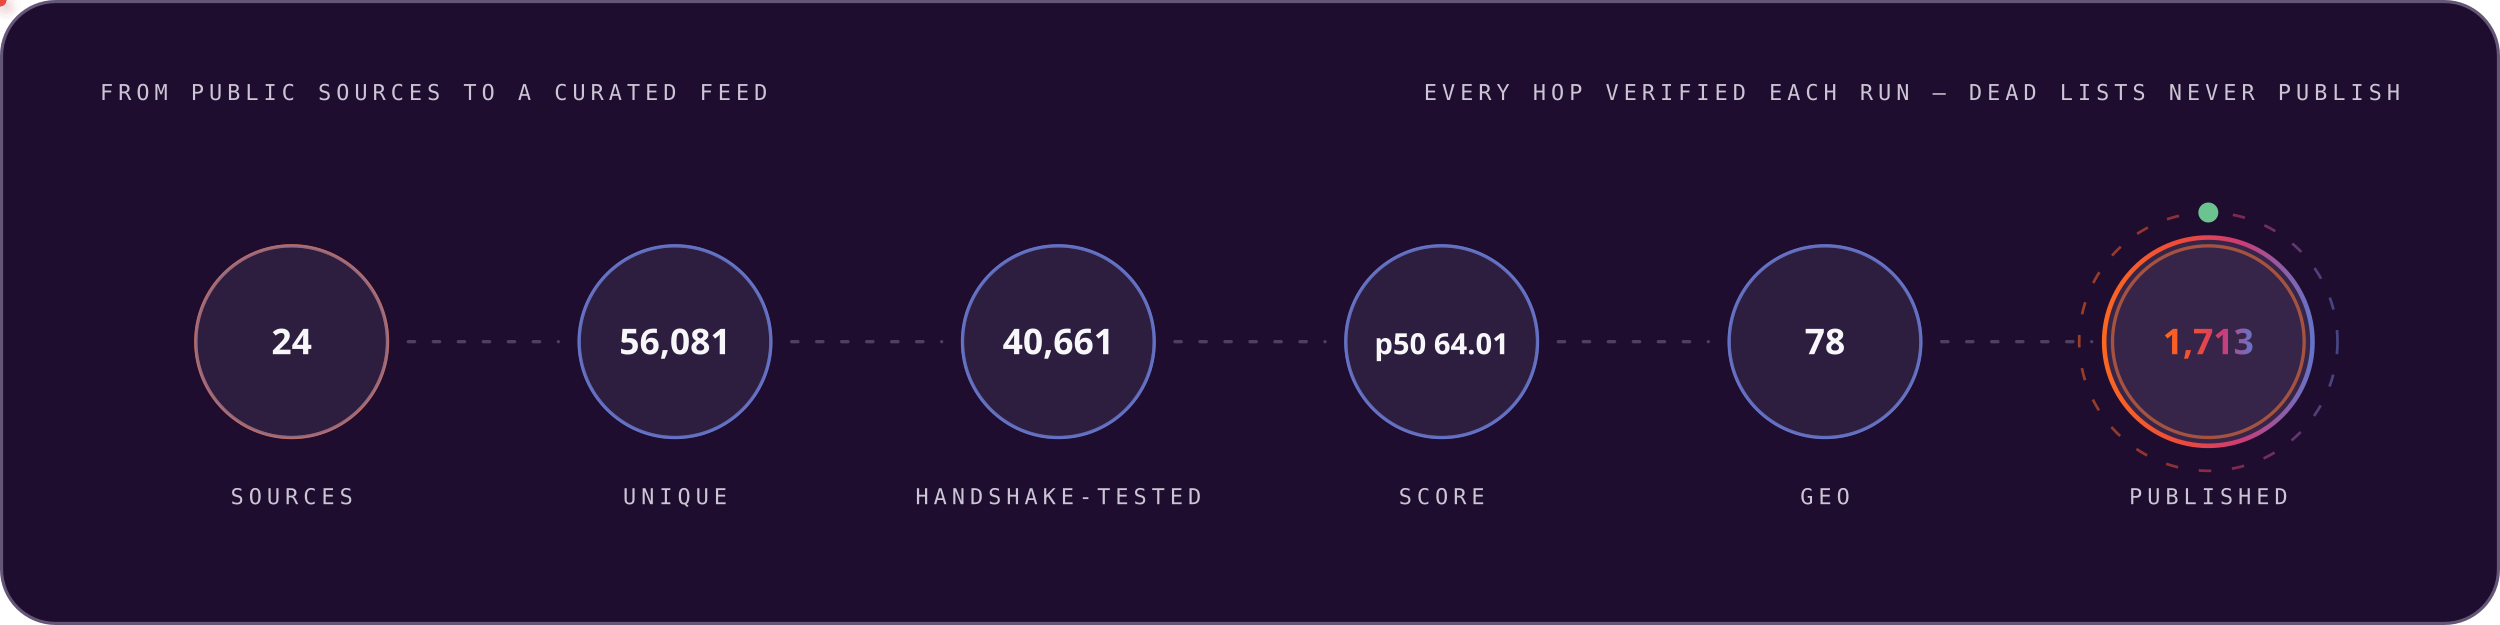
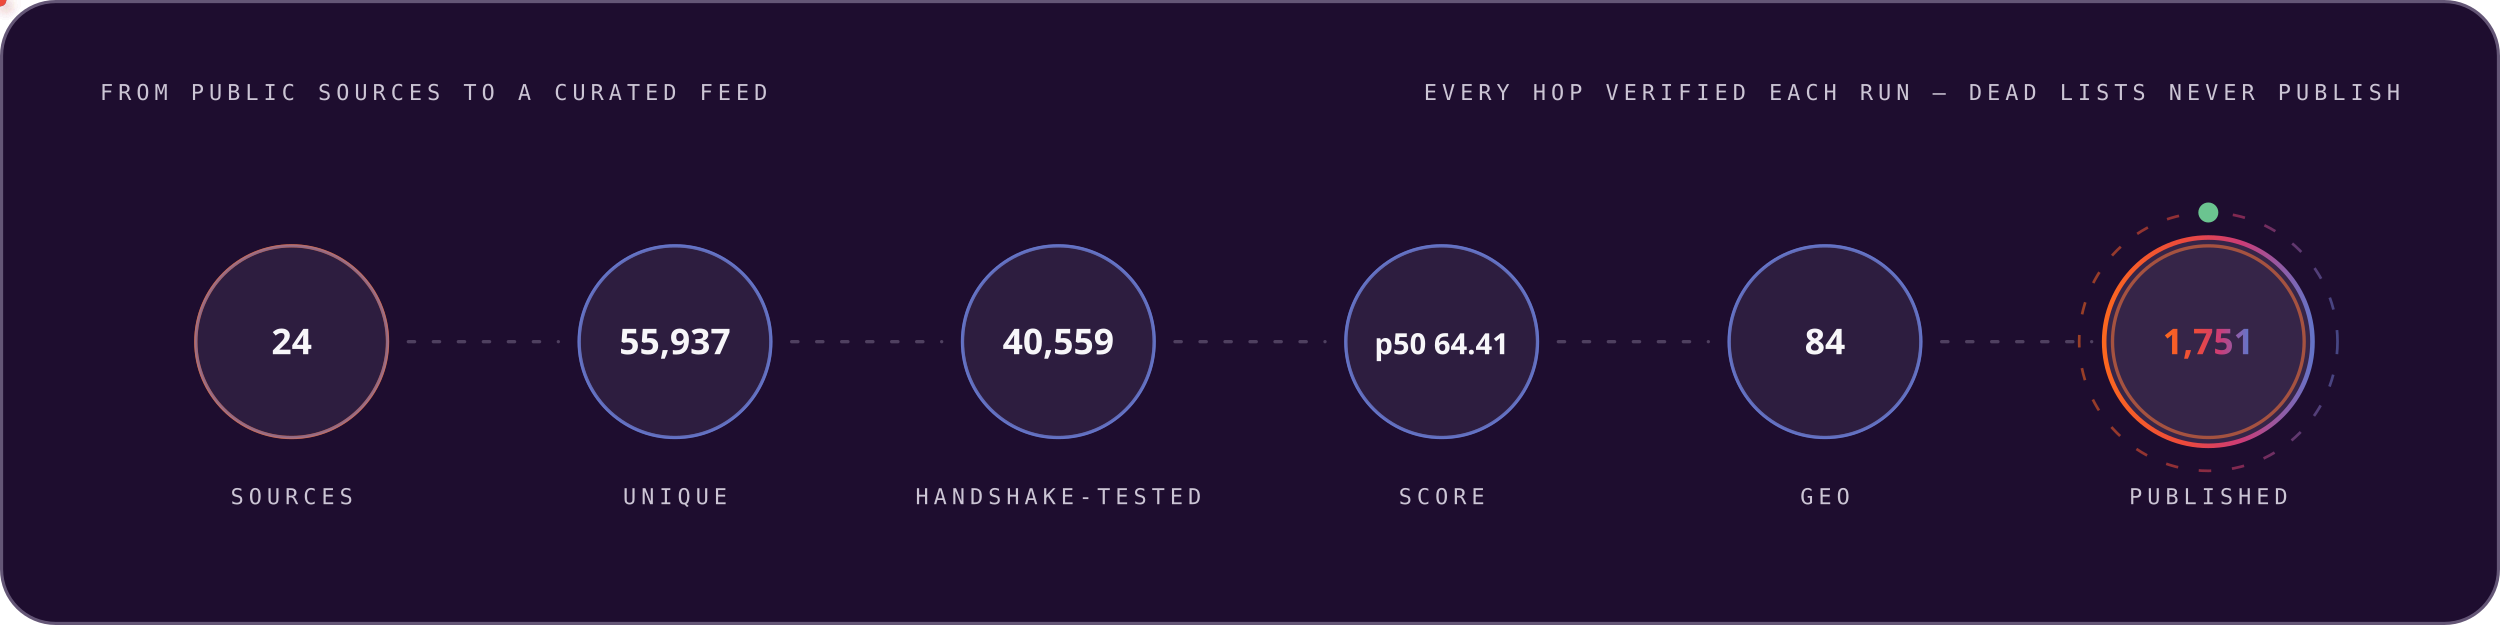
<svg xmlns="http://www.w3.org/2000/svg" width="1200" height="300" viewBox="0 0 1200 300" role="img" font-family="'Space Grotesk','Segoe UI',system-ui,-apple-system,sans-serif">
  <style>
.r{animation:rise .8s cubic-bezier(.2,.7,.2,1) both}
.d1{animation-delay:.08s}.d2{animation-delay:.16s}.d3{animation-delay:.24s}
.d4{animation-delay:.32s}.d5{animation-delay:.4s}.d6{animation-delay:.48s}
.d7{animation-delay:.56s}.d8{animation-delay:.64s}.d9{animation-delay:.74s}
.d10{animation-delay:.9s}.d11{animation-delay:1.05s}.d12{animation-delay:1.2s}
@keyframes rise{from{opacity:0;transform:translateY(12px)}to{opacity:1;transform:none}}
.gw{transform-box:fill-box;transform-origin:left center;animation:grow 1s cubic-bezier(.2,.7,.2,1) both}
@keyframes grow{from{transform:scaleX(0)}to{transform:scaleX(1)}}
.mh{animation:march 20s linear infinite}
@keyframes march{to{stroke-dashoffset:-400}}
.bt{transform-box:fill-box;transform-origin:center;animation:beat 2.8s ease-in-out infinite}
@keyframes beat{0%,84%,100%{transform:scale(1)}88%{transform:scale(1.05)}94%{transform:scale(1.01)}}
.pz{transform-box:fill-box;transform-origin:center;animation:ping 2.6s cubic-bezier(0,0,.2,1) infinite}
@keyframes ping{0%{transform:scale(.45);opacity:.85}75%,100%{transform:scale(2.5);opacity:0}}
.sp{animation:spin 12s linear infinite}
.sr{animation-duration:20s;animation-direction:reverse}
@keyframes spin{to{transform:rotate(360deg)}}
.sw{animation:sweep 7s cubic-bezier(.45,0,.25,1) infinite}
@keyframes sweep{0%,58%{transform:translateX(-660px) skewX(-16deg)}100%{transform:translateX(1380px) skewX(-16deg)}}
.dr{animation:drift 18s ease-in-out infinite alternate}
.da{animation-duration:26s;animation-delay:-9s}
.db{animation-duration:34s;animation-delay:-17s}
@keyframes drift{to{transform:translate(44px,-28px) scale(1.09)}}
.tk{animation:tw 3.4s ease-in-out infinite}
.ta{animation-delay:-1.1s}.tb{animation-delay:-2.3s}
@keyframes tw{0%,100%{opacity:.15}50%{opacity:1}}
.eq{transform-box:fill-box;transform-origin:center bottom;animation:eq 1.5s ease-in-out infinite}
.ea{animation-delay:-.38s}.eb{animation-delay:-.76s}.ec{animation-delay:-1.14s}
@keyframes eq{0%,100%{transform:scaleY(.3)}50%{transform:scaleY(1)}}
.cr{animation:caret 1.1s steps(2,jump-none) infinite}
@keyframes caret{50%{opacity:0}}
.dd{stroke-dasharray:100 100;animation:draw 1.15s cubic-bezier(.3,.6,.3,1) both}
@keyframes draw{from{stroke-dashoffset:100}to{stroke-dashoffset:0}}
.gq{animation:glowq 3.2s ease-in-out infinite}
@keyframes glowq{0%,100%{opacity:.35}50%{opacity:1}}
.wv{animation:wv 13s linear infinite}
.wb{animation-duration:19s;animation-direction:reverse}
.wc{animation-duration:27s}
@keyframes wv{to{transform:translateX(-170px)}}
@media (prefers-reduced-motion:reduce){*{animation:none!important}}
</style>
  <defs>
    <linearGradient id="bg-dark" x1="0" y1="0" x2="1" y2="0">
      <stop offset="0" stop-color="#FC671F" />
      <stop offset="0.38" stop-color="#ED4A3B" />
      <stop offset="0.66" stop-color="#CC3C77" />
      <stop offset="1" stop-color="#6574C9" />
    </linearGradient>
  </defs>
  <rect x="0.75" y="0.75" width="1198.5" height="298.5" rx="26" fill="#1E0D2F" stroke="#645676" stroke-width="1.5" />
  <text x="48" y="48" font-size="10.5" font-weight="500" font-family="'IBM Plex Mono',ui-monospace,'SFMono-Regular',Menlo,Consolas,monospace" letter-spacing="2.4" fill="#CCC5D5">FROM PUBLIC SOURCES TO A CURATED FEED</text>
  <text x="1152" y="48" font-size="10.5" font-weight="500" font-family="'IBM Plex Mono',ui-monospace,'SFMono-Regular',Menlo,Consolas,monospace" letter-spacing="2.4" text-anchor="end" fill="#CCC5D5">EVERY HOP VERIFIED EACH RUN — DEAD LISTS NEVER PUBLISH</text>
  <circle cx="140.0" cy="164" r="46" fill="none" stroke="#FC671F" stroke-width="1.6" class="pz" style="animation-delay:0.0s" />
  <g class="r d2">
    <circle cx="140.0" cy="164" r="46" fill="#4F3F62" fill-opacity="0.32" stroke="#6574C9" stroke-opacity="0.55" stroke-width="1.4" />
    <text x="140.0" y="170" font-size="17" font-weight="700" font-family="'Space Grotesk','Segoe UI',system-ui,-apple-system,sans-serif" text-anchor="middle" fill="#F7F6F9">24</text>
    <text x="140.0" y="242" font-size="10.5" font-weight="500" font-family="'IBM Plex Mono',ui-monospace,'SFMono-Regular',Menlo,Consolas,monospace" letter-spacing="2.4" text-anchor="middle" fill="#CCC5D5">SOURCES</text>
  </g>
  <line x1="196.0" y1="164" x2="268.0" y2="164" stroke="#645676" stroke-opacity="0.7" stroke-width="1.6" stroke-linecap="round" stroke-dasharray="3 9" class="mh" />
  <defs>
-     <filter id="pg8518" x="-150%" y="-150%" width="400%" height="400%">
+     <filter id="pg2144" x="-150%" y="-150%" width="400%" height="400%">
      <feGaussianBlur stdDeviation="3.2" result="b" />
      <feMerge>
        <feMergeNode in="b" />
        <feMergeNode in="SourceGraphic" />
      </feMerge>
    </filter>
  </defs>
-   <circle r="3" fill="#6574C9" filter="url(#pg8518)">
+   <circle r="3" fill="#6574C9" filter="url(#pg2144)">
    <animateMotion dur="1.7s" begin="0.3s" repeatCount="indefinite" path="M 196.0 164 H 268.0" />
    <animate attributeName="opacity" values="0;1;1;0" keyTimes="0;.08;.92;1" dur="1.7s" begin="0.3s" repeatCount="indefinite" />
  </circle>
  <circle cx="324.0" cy="164" r="46" fill="none" stroke="#6574C9" stroke-width="1.6" class="pz" style="animation-delay:0.35s" />
  <g class="r d3">
    <circle cx="324.0" cy="164" r="46" fill="#4F3F62" fill-opacity="0.32" stroke="#6574C9" stroke-opacity="0.55" stroke-width="1.4" />
-     <text x="324.0" y="170" font-size="17" font-weight="700" font-family="'Space Grotesk','Segoe UI',system-ui,-apple-system,sans-serif" text-anchor="middle" fill="#F7F6F9">56,081</text>
+     <text x="324.0" y="170" font-size="17" font-weight="700" font-family="'Space Grotesk','Segoe UI',system-ui,-apple-system,sans-serif" text-anchor="middle" fill="#F7F6F9">55,937</text>
    <text x="324.0" y="242" font-size="10.5" font-weight="500" font-family="'IBM Plex Mono',ui-monospace,'SFMono-Regular',Menlo,Consolas,monospace" letter-spacing="2.4" text-anchor="middle" fill="#CCC5D5">UNIQUE</text>
  </g>
  <line x1="380.0" y1="164" x2="452.0" y2="164" stroke="#645676" stroke-opacity="0.7" stroke-width="1.6" stroke-linecap="round" stroke-dasharray="3 9" class="mh" />
  <defs>
-     <filter id="pg469" x="-150%" y="-150%" width="400%" height="400%">
+     <filter id="pg4030" x="-150%" y="-150%" width="400%" height="400%">
      <feGaussianBlur stdDeviation="3.2" result="b" />
      <feMerge>
        <feMergeNode in="b" />
        <feMergeNode in="SourceGraphic" />
      </feMerge>
    </filter>
  </defs>
-   <circle r="3" fill="#ED4A3B" filter="url(#pg469)">
+   <circle r="3" fill="#ED4A3B" filter="url(#pg4030)">
    <animateMotion dur="1.7s" begin="0.6s" repeatCount="indefinite" path="M 380.0 164 H 452.0" />
    <animate attributeName="opacity" values="0;1;1;0" keyTimes="0;.08;.92;1" dur="1.7s" begin="0.6s" repeatCount="indefinite" />
  </circle>
  <circle cx="508.0" cy="164" r="46" fill="none" stroke="#6574C9" stroke-width="1.6" class="pz" style="animation-delay:0.7s" />
  <g class="r d4">
    <circle cx="508.0" cy="164" r="46" fill="#4F3F62" fill-opacity="0.32" stroke="#6574C9" stroke-opacity="0.55" stroke-width="1.4" />
-     <text x="508.0" y="170" font-size="17" font-weight="700" font-family="'Space Grotesk','Segoe UI',system-ui,-apple-system,sans-serif" text-anchor="middle" fill="#F7F6F9">40,661</text>
+     <text x="508.0" y="170" font-size="17" font-weight="700" font-family="'Space Grotesk','Segoe UI',system-ui,-apple-system,sans-serif" text-anchor="middle" fill="#F7F6F9">40,559</text>
    <text x="508.0" y="242" font-size="10.5" font-weight="500" font-family="'IBM Plex Mono',ui-monospace,'SFMono-Regular',Menlo,Consolas,monospace" letter-spacing="2.4" text-anchor="middle" fill="#CCC5D5">HANDSHAKE-TESTED</text>
  </g>
  <line x1="564.0" y1="164" x2="636.0" y2="164" stroke="#645676" stroke-opacity="0.7" stroke-width="1.6" stroke-linecap="round" stroke-dasharray="3 9" class="mh" />
  <defs>
-     <filter id="pg469" x="-150%" y="-150%" width="400%" height="400%">
+     <filter id="pg4030" x="-150%" y="-150%" width="400%" height="400%">
      <feGaussianBlur stdDeviation="3.2" result="b" />
      <feMerge>
        <feMergeNode in="b" />
        <feMergeNode in="SourceGraphic" />
      </feMerge>
    </filter>
  </defs>
-   <circle r="3" fill="#FC671F" filter="url(#pg469)">
+   <circle r="3" fill="#FC671F" filter="url(#pg4030)">
    <animateMotion dur="1.7s" begin="0.9s" repeatCount="indefinite" path="M 564.0 164 H 636.0" />
    <animate attributeName="opacity" values="0;1;1;0" keyTimes="0;.08;.92;1" dur="1.7s" begin="0.9s" repeatCount="indefinite" />
  </circle>
  <circle cx="692.0" cy="164" r="46" fill="none" stroke="#6574C9" stroke-width="1.6" class="pz" style="animation-delay:1.05s" />
  <g class="r d5">
    <circle cx="692.0" cy="164" r="46" fill="#4F3F62" fill-opacity="0.32" stroke="#6574C9" stroke-opacity="0.55" stroke-width="1.4" />
-     <text x="692.0" y="170" font-size="14" font-weight="700" font-family="'Space Grotesk','Segoe UI',system-ui,-apple-system,sans-serif" text-anchor="middle" fill="#F7F6F9">p50 64.01</text>
+     <text x="692.0" y="170" font-size="14" font-weight="700" font-family="'Space Grotesk','Segoe UI',system-ui,-apple-system,sans-serif" text-anchor="middle" fill="#F7F6F9">p50 64.41</text>
    <text x="692.0" y="242" font-size="10.5" font-weight="500" font-family="'IBM Plex Mono',ui-monospace,'SFMono-Regular',Menlo,Consolas,monospace" letter-spacing="2.4" text-anchor="middle" fill="#CCC5D5">SCORE</text>
  </g>
  <line x1="748.0" y1="164" x2="820.0" y2="164" stroke="#645676" stroke-opacity="0.7" stroke-width="1.6" stroke-linecap="round" stroke-dasharray="3 9" class="mh" />
  <defs>
-     <filter id="pg469" x="-150%" y="-150%" width="400%" height="400%">
+     <filter id="pg4030" x="-150%" y="-150%" width="400%" height="400%">
      <feGaussianBlur stdDeviation="3.2" result="b" />
      <feMerge>
        <feMergeNode in="b" />
        <feMergeNode in="SourceGraphic" />
      </feMerge>
    </filter>
  </defs>
-   <circle r="3" fill="#6574C9" filter="url(#pg469)">
+   <circle r="3" fill="#6574C9" filter="url(#pg4030)">
    <animateMotion dur="1.7s" begin="1.2s" repeatCount="indefinite" path="M 748.0 164 H 820.0" />
    <animate attributeName="opacity" values="0;1;1;0" keyTimes="0;.08;.92;1" dur="1.7s" begin="1.2s" repeatCount="indefinite" />
  </circle>
  <circle cx="876.0" cy="164" r="46" fill="none" stroke="#6574C9" stroke-width="1.6" class="pz" style="animation-delay:1.4s" />
  <g class="r d6">
    <circle cx="876.0" cy="164" r="46" fill="#4F3F62" fill-opacity="0.32" stroke="#6574C9" stroke-opacity="0.55" stroke-width="1.4" />
-     <text x="876.0" y="170" font-size="17" font-weight="700" font-family="'Space Grotesk','Segoe UI',system-ui,-apple-system,sans-serif" text-anchor="middle" fill="#F7F6F9">78</text>
+     <text x="876.0" y="170" font-size="17" font-weight="700" font-family="'Space Grotesk','Segoe UI',system-ui,-apple-system,sans-serif" text-anchor="middle" fill="#F7F6F9">84</text>
    <text x="876.0" y="242" font-size="10.5" font-weight="500" font-family="'IBM Plex Mono',ui-monospace,'SFMono-Regular',Menlo,Consolas,monospace" letter-spacing="2.4" text-anchor="middle" fill="#CCC5D5">GEO</text>
  </g>
  <line x1="932.0" y1="164" x2="1004.0" y2="164" stroke="#645676" stroke-opacity="0.7" stroke-width="1.6" stroke-linecap="round" stroke-dasharray="3 9" class="mh" />
  <defs>
-     <filter id="pg469" x="-150%" y="-150%" width="400%" height="400%">
+     <filter id="pg4030" x="-150%" y="-150%" width="400%" height="400%">
      <feGaussianBlur stdDeviation="3.2" result="b" />
      <feMerge>
        <feMergeNode in="b" />
        <feMergeNode in="SourceGraphic" />
      </feMerge>
    </filter>
  </defs>
-   <circle r="3" fill="#ED4A3B" filter="url(#pg469)">
+   <circle r="3" fill="#ED4A3B" filter="url(#pg4030)">
    <animateMotion dur="1.7s" begin="1.5s" repeatCount="indefinite" path="M 932.0 164 H 1004.0" />
    <animate attributeName="opacity" values="0;1;1;0" keyTimes="0;.08;.92;1" dur="1.7s" begin="1.5s" repeatCount="indefinite" />
  </circle>
  <circle cx="1060.0" cy="164" r="46" fill="none" stroke="#FC671F" stroke-width="1.6" class="pz" style="animation-delay:1.75s" />
  <g class="r d7">
    <circle cx="1060.0" cy="164" r="50" fill="#4F3F62" fill-opacity="0.5" stroke="url(#bg-dark)" stroke-opacity="1" stroke-width="2.2" />
-     <text x="1060.0" y="170" font-size="17" font-weight="700" font-family="'Space Grotesk','Segoe UI',system-ui,-apple-system,sans-serif" text-anchor="middle" fill="url(#bg-dark)">1,713</text>
+     <text x="1060.0" y="170" font-size="17" font-weight="700" font-family="'Space Grotesk','Segoe UI',system-ui,-apple-system,sans-serif" text-anchor="middle" fill="url(#bg-dark)">1,751</text>
    <text x="1060.0" y="242" font-size="10.5" font-weight="500" font-family="'IBM Plex Mono',ui-monospace,'SFMono-Regular',Menlo,Consolas,monospace" letter-spacing="2.4" text-anchor="middle" fill="#CCC5D5">PUBLISHED</text>
  </g>
  <circle cx="1060.0" cy="164" r="62" fill="none" stroke="url(#bg-dark)" stroke-opacity=".55" stroke-width="1.3" stroke-dasharray="6 10" class="sp" style="transform-origin:1060.0px 164px" />
  <circle cx="1060.0" cy="102" r="4" fill="none" stroke="#6BC490" stroke-width="1.6" class="pz" />
  <circle cx="1060.0" cy="102" r="4" fill="#6BC490" />
</svg>
